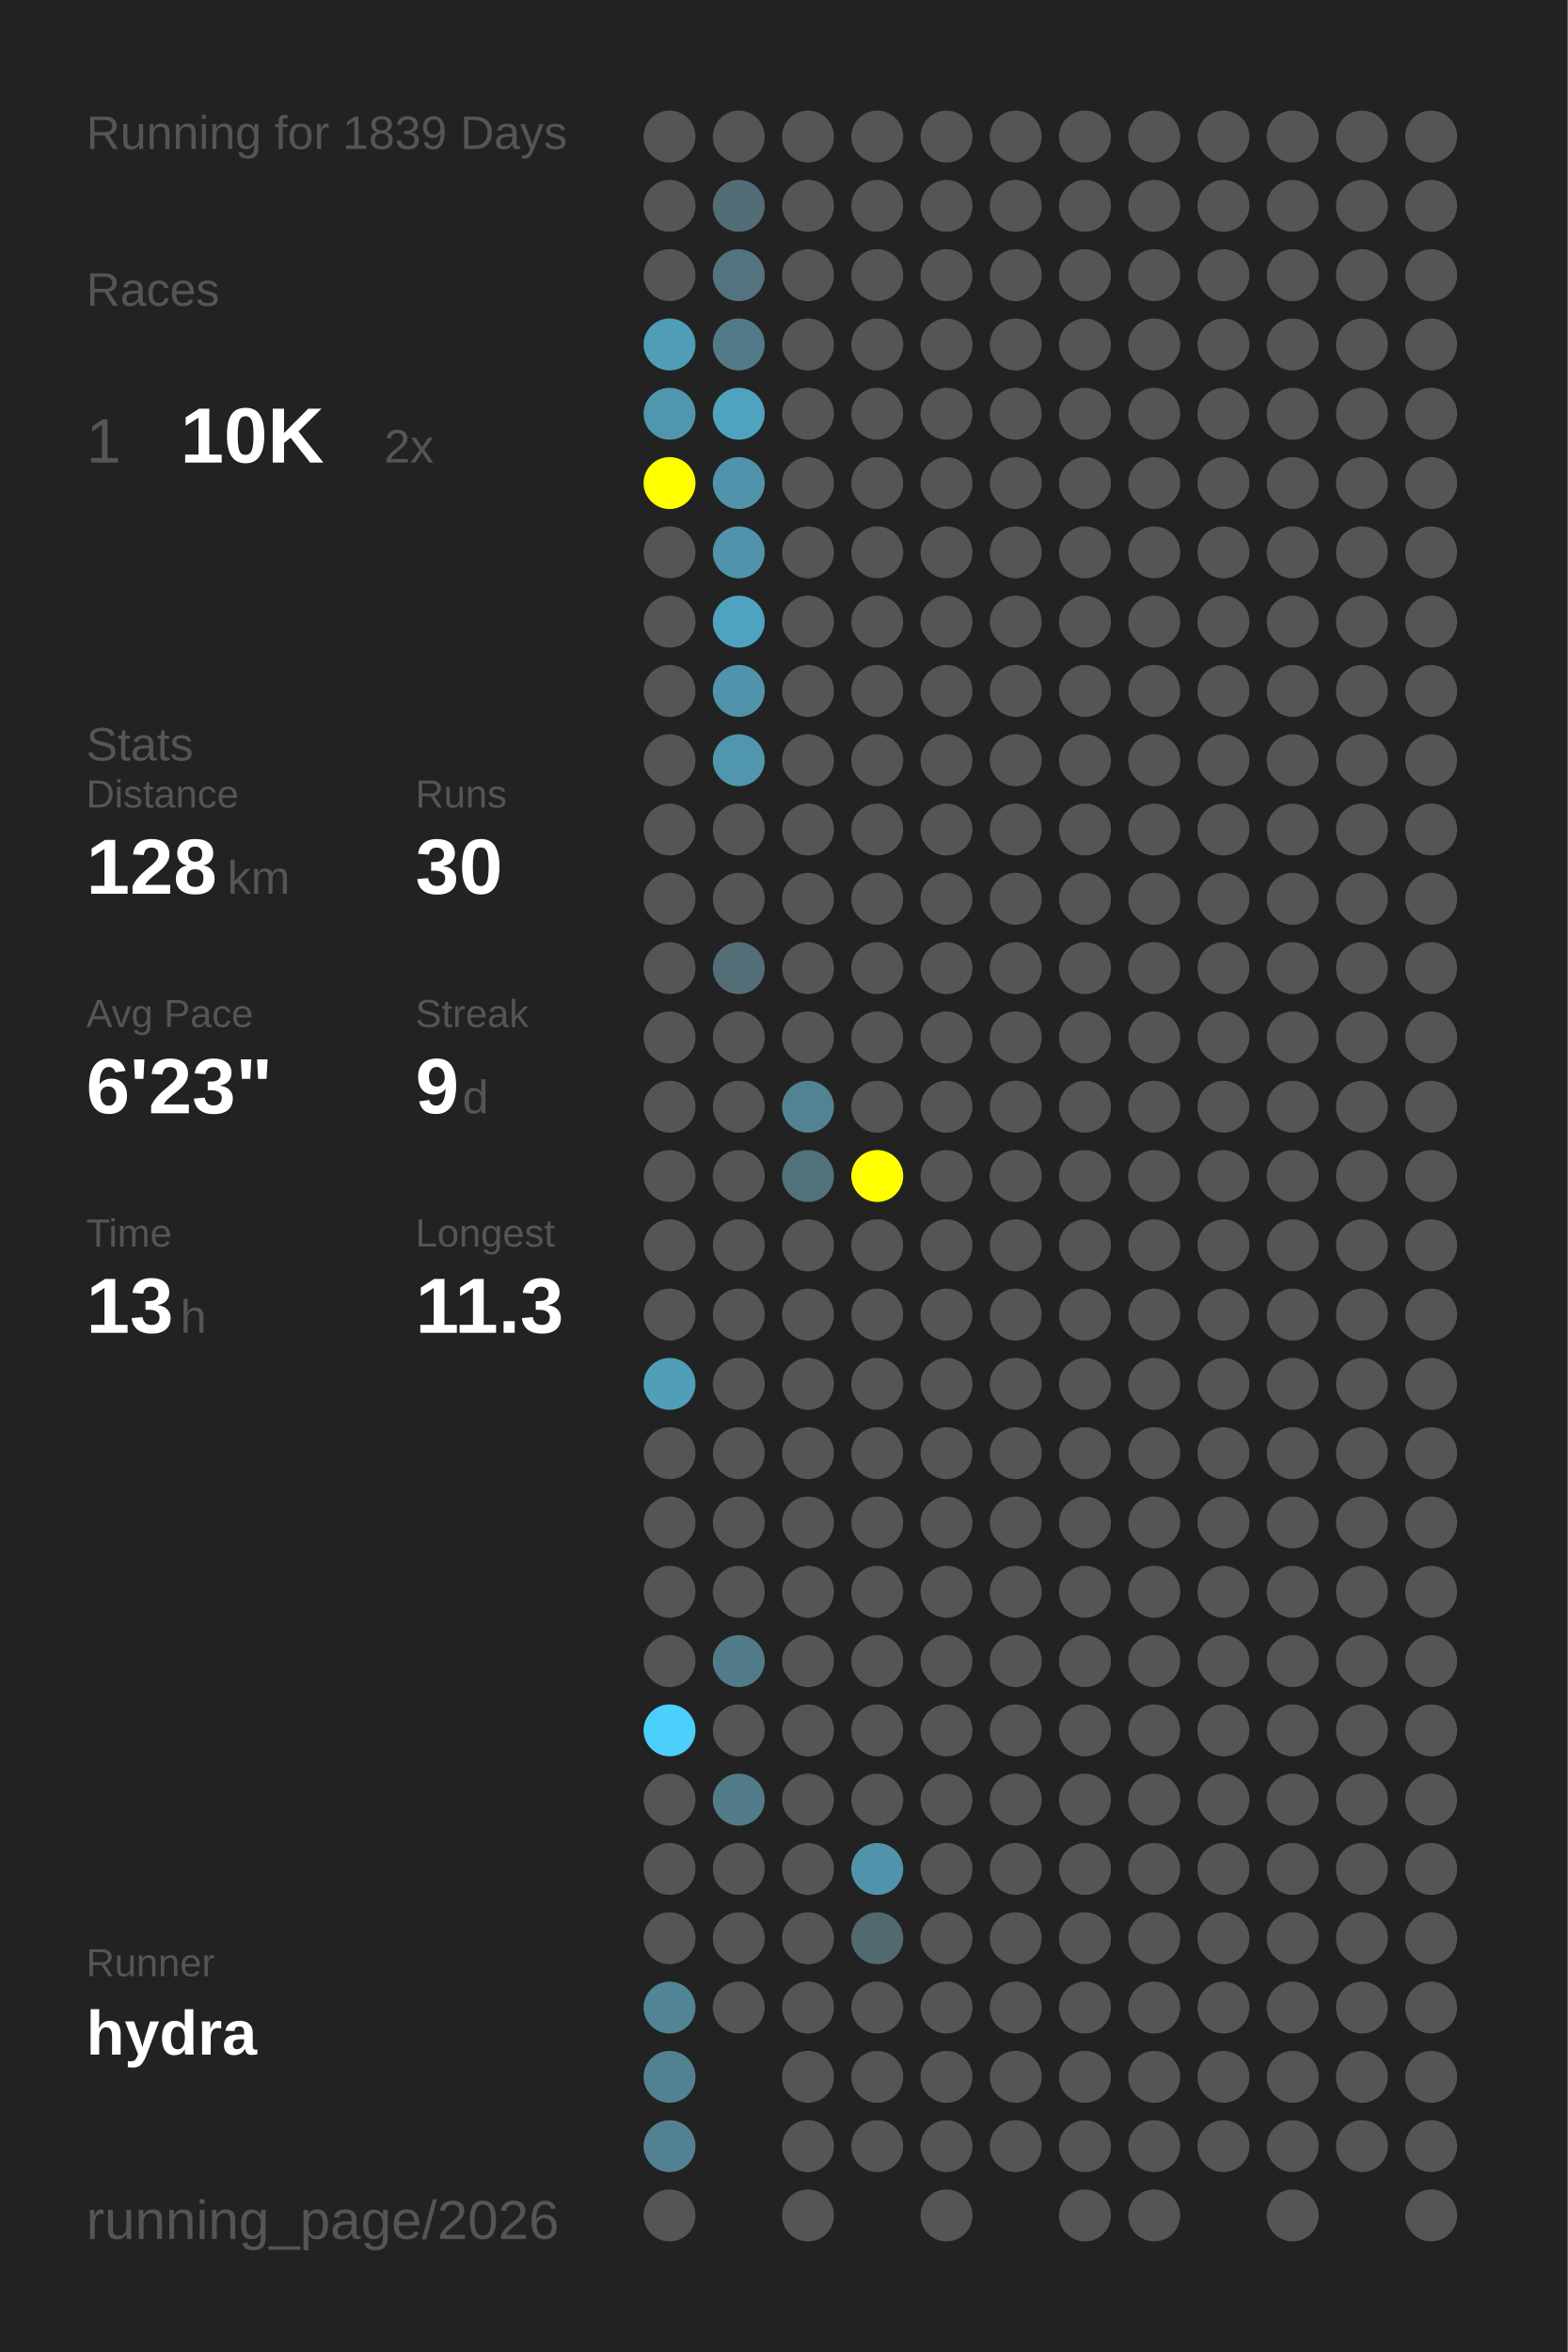
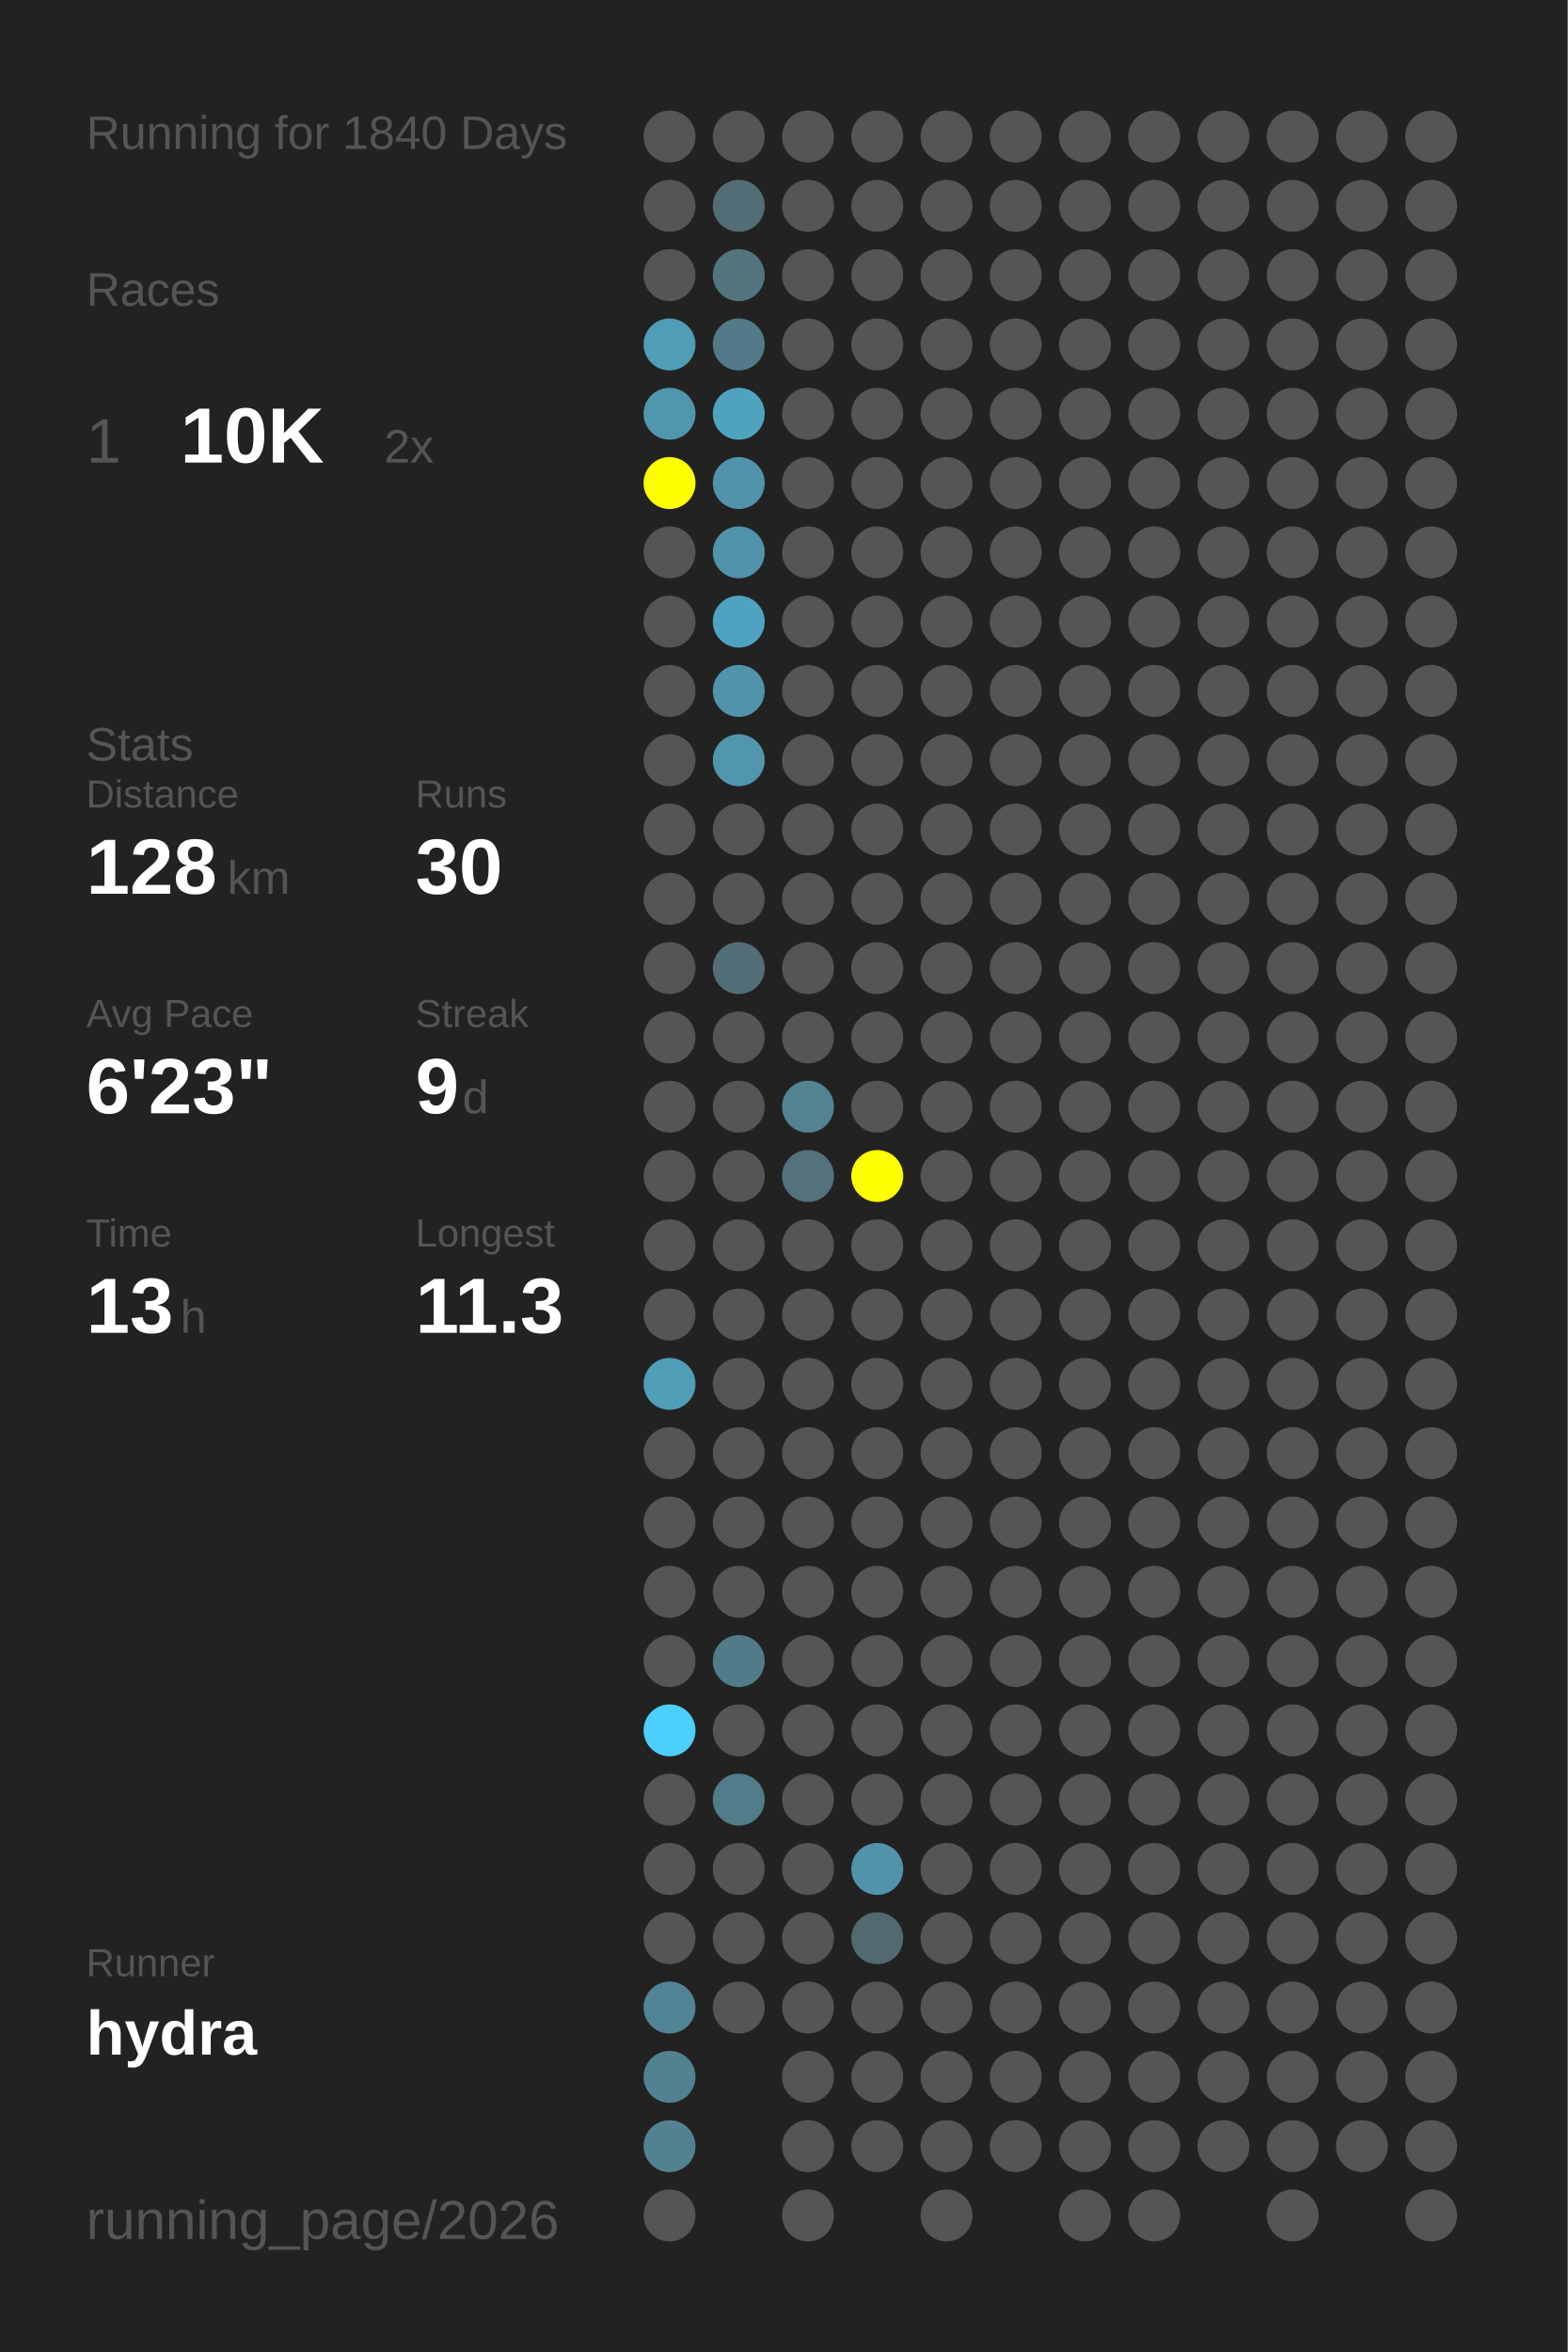
<svg xmlns="http://www.w3.org/2000/svg" baseProfile="full" height="300mm" version="1.1" viewBox="0,0,200,300" width="200mm">
  <defs />
  <rect fill="#222222" height="300" width="200" x="0" y="0" />
-   <text fill="#555555" style="font-size:6px; font-family:Arial;" x="11" y="19">Running for 1839 Days</text>
+   <text fill="#555555" style="font-size:6px; font-family:Arial;" x="11" y="19">Running for 1840 Days</text>
  <text fill="#555555" style="font-size:6px; font-family:Arial;" x="11" y="39">Races</text>
  <text fill="#555555" style="font-size:8px; font-family:Arial;" x="11" y="59">1</text>
  <text fill="#FFFFFF" style="font-size:10px; font-family:Arial; font-weight:bold;" x="23" y="59">10K</text>
  <text fill="#555555" style="font-size:6px; font-family:Arial;" x="49" y="59">2x</text>
  <text fill="#555555" style="font-size:6px; font-family:Arial;" x="11" y="97">Stats</text>
  <text fill="#555555" style="font-size:5px; font-family:Arial;" x="11" y="103">Distance</text>
  <text fill="#FFFFFF" style="font-size:10px; font-family:Arial; font-weight:bold;" x="11" y="114">128</text>
  <text fill="#555555" style="font-size:6px; font-family:Arial;" x="29" y="114">km</text>
  <text fill="#555555" style="font-size:5px; font-family:Arial;" x="53" y="103">Runs</text>
  <text fill="#FFFFFF" style="font-size:10px; font-family:Arial; font-weight:bold;" x="53" y="114">30</text>
  <text fill="#555555" style="font-size:5px; font-family:Arial;" x="11" y="131">Avg Pace</text>
  <text fill="#FFFFFF" style="font-size:10px; font-family:Arial; font-weight:bold;" x="11" y="142">6'23"</text>
  <text fill="#555555" style="font-size:5px; font-family:Arial;" x="53" y="131">Streak</text>
  <text fill="#FFFFFF" style="font-size:10px; font-family:Arial; font-weight:bold;" x="53" y="142">9</text>
  <text fill="#555555" style="font-size:6px; font-family:Arial;" x="59" y="142">d</text>
  <text fill="#555555" style="font-size:5px; font-family:Arial;" x="11" y="159">Time</text>
  <text fill="#FFFFFF" style="font-size:10px; font-family:Arial; font-weight:bold;" x="11" y="170">13</text>
  <text fill="#555555" style="font-size:6px; font-family:Arial;" x="23" y="170">h</text>
  <text fill="#555555" style="font-size:5px; font-family:Arial;" x="53" y="159">Longest</text>
  <text fill="#FFFFFF" style="font-size:10px; font-family:Arial; font-weight:bold;" x="53" y="170">11.3</text>
  <text fill="#555555" style="font-size:5px; font-family:Arial;" x="11" y="252.065">Runner</text>
  <text fill="#FFFFFF" style="font-size:8px; font-family:Arial; font-weight:bold;" x="11" y="262.065">hydra</text>
  <text fill="#555555" style="font-size:7px; font-family:Arial;" x="11" y="285.581">running_page/2026</text>
  <circle cx="85.417" cy="17.419" fill="#555555" r="3.312" />
  <circle cx="85.417" cy="26.258" fill="#555555" r="3.312" />
  <circle cx="85.417" cy="35.097" fill="#555555" r="3.312" />
  <circle cx="85.417" cy="43.935" fill="#509db7" r="3.312" />
  <circle cx="85.417" cy="52.774" fill="#5096ad" r="3.312" />
  <circle cx="85.417" cy="61.613" fill="#FFFF00" r="3.312" />
  <circle cx="85.417" cy="70.452" fill="#555555" r="3.312" />
  <circle cx="85.417" cy="79.29" fill="#555555" r="3.312" />
  <circle cx="85.417" cy="88.129" fill="#555555" r="3.312" />
  <circle cx="85.417" cy="96.968" fill="#555555" r="3.312" />
  <circle cx="85.417" cy="105.806" fill="#555555" r="3.312" />
  <circle cx="85.417" cy="114.645" fill="#555555" r="3.312" />
  <circle cx="85.417" cy="123.484" fill="#555555" r="3.312" />
  <circle cx="85.417" cy="132.323" fill="#555555" r="3.312" />
  <circle cx="85.417" cy="141.161" fill="#555555" r="3.312" />
  <circle cx="85.417" cy="150" fill="#555555" r="3.312" />
  <circle cx="85.417" cy="158.839" fill="#555555" r="3.312" />
  <circle cx="85.417" cy="167.677" fill="#555555" r="3.312" />
  <circle cx="85.417" cy="176.516" fill="#509eb8" r="3.312" />
  <circle cx="85.417" cy="185.355" fill="#555555" r="3.312" />
  <circle cx="85.417" cy="194.194" fill="#555555" r="3.312" />
  <circle cx="85.417" cy="203.032" fill="#555555" r="3.312" />
  <circle cx="85.417" cy="211.871" fill="#555555" r="3.312" />
  <circle cx="85.417" cy="220.71" fill="#4dcffc" r="3.312" />
  <circle cx="85.417" cy="229.548" fill="#555555" r="3.312" />
  <circle cx="85.417" cy="238.387" fill="#555555" r="3.312" />
  <circle cx="85.417" cy="247.226" fill="#555555" r="3.312" />
  <circle cx="85.417" cy="256.065" fill="#518495" r="3.312" />
  <circle cx="85.417" cy="264.903" fill="#528292" r="3.312" />
  <circle cx="85.417" cy="273.742" fill="#528292" r="3.312" />
  <circle cx="85.417" cy="282.581" fill="#555555" r="3.312" />
  <circle cx="94.25" cy="17.419" fill="#555555" r="3.312" />
  <circle cx="94.25" cy="26.258" fill="#536d76" r="3.312" />
  <circle cx="94.25" cy="35.097" fill="#53747f" r="3.312" />
  <circle cx="94.25" cy="43.935" fill="#527a88" r="3.312" />
  <circle cx="94.25" cy="52.774" fill="#50a3bf" r="3.312" />
  <circle cx="94.25" cy="61.613" fill="#5093aa" r="3.312" />
  <circle cx="94.25" cy="70.452" fill="#5093aa" r="3.312" />
  <circle cx="94.25" cy="79.29" fill="#4fa3c0" r="3.312" />
  <circle cx="94.25" cy="88.129" fill="#5093aa" r="3.312" />
  <circle cx="94.25" cy="96.968" fill="#5096ad" r="3.312" />
  <circle cx="94.25" cy="105.806" fill="#555555" r="3.312" />
  <circle cx="94.25" cy="114.645" fill="#555555" r="3.312" />
  <circle cx="94.25" cy="123.484" fill="#536e77" r="3.312" />
  <circle cx="94.25" cy="132.323" fill="#555555" r="3.312" />
  <circle cx="94.25" cy="141.161" fill="#555555" r="3.312" />
  <circle cx="94.25" cy="150" fill="#555555" r="3.312" />
  <circle cx="94.25" cy="158.839" fill="#555555" r="3.312" />
  <circle cx="94.25" cy="167.677" fill="#555555" r="3.312" />
  <circle cx="94.25" cy="176.516" fill="#555555" r="3.312" />
  <circle cx="94.25" cy="185.355" fill="#555555" r="3.312" />
  <circle cx="94.25" cy="194.194" fill="#555555" r="3.312" />
  <circle cx="94.25" cy="203.032" fill="#555555" r="3.312" />
  <circle cx="94.25" cy="211.871" fill="#527b89" r="3.312" />
  <circle cx="94.25" cy="220.71" fill="#555555" r="3.312" />
  <circle cx="94.25" cy="229.548" fill="#527c8a" r="3.312" />
  <circle cx="94.25" cy="238.387" fill="#555555" r="3.312" />
  <circle cx="94.25" cy="247.226" fill="#555555" r="3.312" />
  <circle cx="94.25" cy="256.065" fill="#555555" r="3.312" />
  <circle cx="103.083" cy="17.419" fill="#555555" r="3.312" />
  <circle cx="103.083" cy="26.258" fill="#555555" r="3.312" />
  <circle cx="103.083" cy="35.097" fill="#555555" r="3.312" />
  <circle cx="103.083" cy="43.935" fill="#555555" r="3.312" />
  <circle cx="103.083" cy="52.774" fill="#555555" r="3.312" />
  <circle cx="103.083" cy="61.613" fill="#555555" r="3.312" />
  <circle cx="103.083" cy="70.452" fill="#555555" r="3.312" />
  <circle cx="103.083" cy="79.29" fill="#555555" r="3.312" />
  <circle cx="103.083" cy="88.129" fill="#555555" r="3.312" />
  <circle cx="103.083" cy="96.968" fill="#555555" r="3.312" />
  <circle cx="103.083" cy="105.806" fill="#555555" r="3.312" />
  <circle cx="103.083" cy="114.645" fill="#555555" r="3.312" />
  <circle cx="103.083" cy="123.484" fill="#555555" r="3.312" />
  <circle cx="103.083" cy="132.323" fill="#555555" r="3.312" />
  <circle cx="103.083" cy="141.161" fill="#528393" r="3.312" />
  <circle cx="103.083" cy="150" fill="#53727c" r="3.312" />
  <circle cx="103.083" cy="158.839" fill="#555555" r="3.312" />
  <circle cx="103.083" cy="167.677" fill="#555555" r="3.312" />
  <circle cx="103.083" cy="176.516" fill="#555555" r="3.312" />
  <circle cx="103.083" cy="185.355" fill="#555555" r="3.312" />
  <circle cx="103.083" cy="194.194" fill="#555555" r="3.312" />
  <circle cx="103.083" cy="203.032" fill="#555555" r="3.312" />
  <circle cx="103.083" cy="211.871" fill="#555555" r="3.312" />
  <circle cx="103.083" cy="220.71" fill="#555555" r="3.312" />
  <circle cx="103.083" cy="229.548" fill="#555555" r="3.312" />
  <circle cx="103.083" cy="238.387" fill="#555555" r="3.312" />
  <circle cx="103.083" cy="247.226" fill="#555555" r="3.312" />
  <circle cx="103.083" cy="256.065" fill="#555555" r="3.312" />
  <circle cx="103.083" cy="264.903" fill="#555555" r="3.312" />
  <circle cx="103.083" cy="273.742" fill="#555555" r="3.312" />
  <circle cx="103.083" cy="282.581" fill="#555555" r="3.312" />
  <circle cx="111.917" cy="17.419" fill="#555555" r="3.312" />
  <circle cx="111.917" cy="26.258" fill="#555555" r="3.312" />
  <circle cx="111.917" cy="35.097" fill="#555555" r="3.312" />
  <circle cx="111.917" cy="43.935" fill="#555555" r="3.312" />
  <circle cx="111.917" cy="52.774" fill="#555555" r="3.312" />
  <circle cx="111.917" cy="61.613" fill="#555555" r="3.312" />
  <circle cx="111.917" cy="70.452" fill="#555555" r="3.312" />
  <circle cx="111.917" cy="79.29" fill="#555555" r="3.312" />
  <circle cx="111.917" cy="88.129" fill="#555555" r="3.312" />
  <circle cx="111.917" cy="96.968" fill="#555555" r="3.312" />
  <circle cx="111.917" cy="105.806" fill="#555555" r="3.312" />
  <circle cx="111.917" cy="114.645" fill="#555555" r="3.312" />
  <circle cx="111.917" cy="123.484" fill="#555555" r="3.312" />
  <circle cx="111.917" cy="132.323" fill="#555555" r="3.312" />
  <circle cx="111.917" cy="141.161" fill="#555555" r="3.312" />
  <circle cx="111.917" cy="150" fill="#FFFF00" r="3.312" />
  <circle cx="111.917" cy="158.839" fill="#555555" r="3.312" />
  <circle cx="111.917" cy="167.677" fill="#555555" r="3.312" />
  <circle cx="111.917" cy="176.516" fill="#555555" r="3.312" />
  <circle cx="111.917" cy="185.355" fill="#555555" r="3.312" />
  <circle cx="111.917" cy="194.194" fill="#555555" r="3.312" />
  <circle cx="111.917" cy="203.032" fill="#555555" r="3.312" />
  <circle cx="111.917" cy="211.871" fill="#555555" r="3.312" />
  <circle cx="111.917" cy="220.71" fill="#555555" r="3.312" />
  <circle cx="111.917" cy="229.548" fill="#555555" r="3.312" />
  <circle cx="111.917" cy="238.387" fill="#5093aa" r="3.312" />
  <circle cx="111.917" cy="247.226" fill="#536970" r="3.312" />
  <circle cx="111.917" cy="256.065" fill="#555555" r="3.312" />
  <circle cx="111.917" cy="264.903" fill="#555555" r="3.312" />
  <circle cx="111.917" cy="273.742" fill="#555555" r="3.312" />
  <circle cx="120.75" cy="17.419" fill="#555555" r="3.312" />
  <circle cx="120.75" cy="26.258" fill="#555555" r="3.312" />
  <circle cx="120.75" cy="35.097" fill="#555555" r="3.312" />
  <circle cx="120.75" cy="43.935" fill="#555555" r="3.312" />
  <circle cx="120.75" cy="52.774" fill="#555555" r="3.312" />
  <circle cx="120.75" cy="61.613" fill="#555555" r="3.312" />
  <circle cx="120.75" cy="70.452" fill="#555555" r="3.312" />
  <circle cx="120.75" cy="79.29" fill="#555555" r="3.312" />
  <circle cx="120.75" cy="88.129" fill="#555555" r="3.312" />
  <circle cx="120.75" cy="96.968" fill="#555555" r="3.312" />
  <circle cx="120.75" cy="105.806" fill="#555555" r="3.312" />
  <circle cx="120.75" cy="114.645" fill="#555555" r="3.312" />
  <circle cx="120.75" cy="123.484" fill="#555555" r="3.312" />
  <circle cx="120.75" cy="132.323" fill="#555555" r="3.312" />
  <circle cx="120.75" cy="141.161" fill="#555555" r="3.312" />
  <circle cx="120.75" cy="150" fill="#555555" r="3.312" />
  <circle cx="120.75" cy="158.839" fill="#555555" r="3.312" />
  <circle cx="120.75" cy="167.677" fill="#555555" r="3.312" />
  <circle cx="120.75" cy="176.516" fill="#555555" r="3.312" />
  <circle cx="120.75" cy="185.355" fill="#555555" r="3.312" />
  <circle cx="120.75" cy="194.194" fill="#555555" r="3.312" />
  <circle cx="120.75" cy="203.032" fill="#555555" r="3.312" />
  <circle cx="120.75" cy="211.871" fill="#555555" r="3.312" />
  <circle cx="120.75" cy="220.71" fill="#555555" r="3.312" />
  <circle cx="120.75" cy="229.548" fill="#555555" r="3.312" />
  <circle cx="120.75" cy="238.387" fill="#555555" r="3.312" />
  <circle cx="120.75" cy="247.226" fill="#555555" r="3.312" />
  <circle cx="120.75" cy="256.065" fill="#555555" r="3.312" />
  <circle cx="120.75" cy="264.903" fill="#555555" r="3.312" />
  <circle cx="120.75" cy="273.742" fill="#555555" r="3.312" />
  <circle cx="120.75" cy="282.581" fill="#555555" r="3.312" />
  <circle cx="129.583" cy="17.419" fill="#555555" r="3.312" />
  <circle cx="129.583" cy="26.258" fill="#555555" r="3.312" />
  <circle cx="129.583" cy="35.097" fill="#555555" r="3.312" />
  <circle cx="129.583" cy="43.935" fill="#555555" r="3.312" />
  <circle cx="129.583" cy="52.774" fill="#555555" r="3.312" />
  <circle cx="129.583" cy="61.613" fill="#555555" r="3.312" />
  <circle cx="129.583" cy="70.452" fill="#555555" r="3.312" />
  <circle cx="129.583" cy="79.29" fill="#555555" r="3.312" />
  <circle cx="129.583" cy="88.129" fill="#555555" r="3.312" />
  <circle cx="129.583" cy="96.968" fill="#555555" r="3.312" />
  <circle cx="129.583" cy="105.806" fill="#555555" r="3.312" />
  <circle cx="129.583" cy="114.645" fill="#555555" r="3.312" />
  <circle cx="129.583" cy="123.484" fill="#555555" r="3.312" />
  <circle cx="129.583" cy="132.323" fill="#555555" r="3.312" />
  <circle cx="129.583" cy="141.161" fill="#555555" r="3.312" />
  <circle cx="129.583" cy="150" fill="#555555" r="3.312" />
  <circle cx="129.583" cy="158.839" fill="#555555" r="3.312" />
  <circle cx="129.583" cy="167.677" fill="#555555" r="3.312" />
  <circle cx="129.583" cy="176.516" fill="#555555" r="3.312" />
  <circle cx="129.583" cy="185.355" fill="#555555" r="3.312" />
  <circle cx="129.583" cy="194.194" fill="#555555" r="3.312" />
  <circle cx="129.583" cy="203.032" fill="#555555" r="3.312" />
  <circle cx="129.583" cy="211.871" fill="#555555" r="3.312" />
  <circle cx="129.583" cy="220.71" fill="#555555" r="3.312" />
  <circle cx="129.583" cy="229.548" fill="#555555" r="3.312" />
  <circle cx="129.583" cy="238.387" fill="#555555" r="3.312" />
  <circle cx="129.583" cy="247.226" fill="#555555" r="3.312" />
  <circle cx="129.583" cy="256.065" fill="#555555" r="3.312" />
  <circle cx="129.583" cy="264.903" fill="#555555" r="3.312" />
  <circle cx="129.583" cy="273.742" fill="#555555" r="3.312" />
  <circle cx="138.417" cy="17.419" fill="#555555" r="3.312" />
  <circle cx="138.417" cy="26.258" fill="#555555" r="3.312" />
  <circle cx="138.417" cy="35.097" fill="#555555" r="3.312" />
  <circle cx="138.417" cy="43.935" fill="#555555" r="3.312" />
  <circle cx="138.417" cy="52.774" fill="#555555" r="3.312" />
  <circle cx="138.417" cy="61.613" fill="#555555" r="3.312" />
  <circle cx="138.417" cy="70.452" fill="#555555" r="3.312" />
  <circle cx="138.417" cy="79.29" fill="#555555" r="3.312" />
  <circle cx="138.417" cy="88.129" fill="#555555" r="3.312" />
  <circle cx="138.417" cy="96.968" fill="#555555" r="3.312" />
  <circle cx="138.417" cy="105.806" fill="#555555" r="3.312" />
  <circle cx="138.417" cy="114.645" fill="#555555" r="3.312" />
  <circle cx="138.417" cy="123.484" fill="#555555" r="3.312" />
  <circle cx="138.417" cy="132.323" fill="#555555" r="3.312" />
  <circle cx="138.417" cy="141.161" fill="#555555" r="3.312" />
  <circle cx="138.417" cy="150" fill="#555555" r="3.312" />
  <circle cx="138.417" cy="158.839" fill="#555555" r="3.312" />
  <circle cx="138.417" cy="167.677" fill="#555555" r="3.312" />
  <circle cx="138.417" cy="176.516" fill="#555555" r="3.312" />
  <circle cx="138.417" cy="185.355" fill="#555555" r="3.312" />
  <circle cx="138.417" cy="194.194" fill="#555555" r="3.312" />
  <circle cx="138.417" cy="203.032" fill="#555555" r="3.312" />
  <circle cx="138.417" cy="211.871" fill="#555555" r="3.312" />
  <circle cx="138.417" cy="220.71" fill="#555555" r="3.312" />
  <circle cx="138.417" cy="229.548" fill="#555555" r="3.312" />
  <circle cx="138.417" cy="238.387" fill="#555555" r="3.312" />
  <circle cx="138.417" cy="247.226" fill="#555555" r="3.312" />
  <circle cx="138.417" cy="256.065" fill="#555555" r="3.312" />
  <circle cx="138.417" cy="264.903" fill="#555555" r="3.312" />
  <circle cx="138.417" cy="273.742" fill="#555555" r="3.312" />
  <circle cx="138.417" cy="282.581" fill="#555555" r="3.312" />
  <circle cx="147.25" cy="17.419" fill="#555555" r="3.312" />
  <circle cx="147.25" cy="26.258" fill="#555555" r="3.312" />
  <circle cx="147.25" cy="35.097" fill="#555555" r="3.312" />
  <circle cx="147.25" cy="43.935" fill="#555555" r="3.312" />
  <circle cx="147.25" cy="52.774" fill="#555555" r="3.312" />
  <circle cx="147.25" cy="61.613" fill="#555555" r="3.312" />
  <circle cx="147.25" cy="70.452" fill="#555555" r="3.312" />
  <circle cx="147.25" cy="79.29" fill="#555555" r="3.312" />
  <circle cx="147.25" cy="88.129" fill="#555555" r="3.312" />
  <circle cx="147.25" cy="96.968" fill="#555555" r="3.312" />
  <circle cx="147.25" cy="105.806" fill="#555555" r="3.312" />
  <circle cx="147.25" cy="114.645" fill="#555555" r="3.312" />
  <circle cx="147.25" cy="123.484" fill="#555555" r="3.312" />
  <circle cx="147.25" cy="132.323" fill="#555555" r="3.312" />
  <circle cx="147.25" cy="141.161" fill="#555555" r="3.312" />
  <circle cx="147.25" cy="150" fill="#555555" r="3.312" />
  <circle cx="147.25" cy="158.839" fill="#555555" r="3.312" />
  <circle cx="147.25" cy="167.677" fill="#555555" r="3.312" />
  <circle cx="147.25" cy="176.516" fill="#555555" r="3.312" />
  <circle cx="147.25" cy="185.355" fill="#555555" r="3.312" />
  <circle cx="147.25" cy="194.194" fill="#555555" r="3.312" />
  <circle cx="147.25" cy="203.032" fill="#555555" r="3.312" />
  <circle cx="147.25" cy="211.871" fill="#555555" r="3.312" />
  <circle cx="147.25" cy="220.71" fill="#555555" r="3.312" />
  <circle cx="147.25" cy="229.548" fill="#555555" r="3.312" />
  <circle cx="147.25" cy="238.387" fill="#555555" r="3.312" />
  <circle cx="147.25" cy="247.226" fill="#555555" r="3.312" />
  <circle cx="147.25" cy="256.065" fill="#555555" r="3.312" />
  <circle cx="147.25" cy="264.903" fill="#555555" r="3.312" />
  <circle cx="147.25" cy="273.742" fill="#555555" r="3.312" />
  <circle cx="147.25" cy="282.581" fill="#555555" r="3.312" />
  <circle cx="156.083" cy="17.419" fill="#555555" r="3.312" />
  <circle cx="156.083" cy="26.258" fill="#555555" r="3.312" />
  <circle cx="156.083" cy="35.097" fill="#555555" r="3.312" />
  <circle cx="156.083" cy="43.935" fill="#555555" r="3.312" />
  <circle cx="156.083" cy="52.774" fill="#555555" r="3.312" />
  <circle cx="156.083" cy="61.613" fill="#555555" r="3.312" />
  <circle cx="156.083" cy="70.452" fill="#555555" r="3.312" />
  <circle cx="156.083" cy="79.29" fill="#555555" r="3.312" />
  <circle cx="156.083" cy="88.129" fill="#555555" r="3.312" />
  <circle cx="156.083" cy="96.968" fill="#555555" r="3.312" />
  <circle cx="156.083" cy="105.806" fill="#555555" r="3.312" />
  <circle cx="156.083" cy="114.645" fill="#555555" r="3.312" />
  <circle cx="156.083" cy="123.484" fill="#555555" r="3.312" />
  <circle cx="156.083" cy="132.323" fill="#555555" r="3.312" />
  <circle cx="156.083" cy="141.161" fill="#555555" r="3.312" />
  <circle cx="156.083" cy="150" fill="#555555" r="3.312" />
  <circle cx="156.083" cy="158.839" fill="#555555" r="3.312" />
  <circle cx="156.083" cy="167.677" fill="#555555" r="3.312" />
  <circle cx="156.083" cy="176.516" fill="#555555" r="3.312" />
  <circle cx="156.083" cy="185.355" fill="#555555" r="3.312" />
  <circle cx="156.083" cy="194.194" fill="#555555" r="3.312" />
  <circle cx="156.083" cy="203.032" fill="#555555" r="3.312" />
  <circle cx="156.083" cy="211.871" fill="#555555" r="3.312" />
  <circle cx="156.083" cy="220.71" fill="#555555" r="3.312" />
  <circle cx="156.083" cy="229.548" fill="#555555" r="3.312" />
  <circle cx="156.083" cy="238.387" fill="#555555" r="3.312" />
  <circle cx="156.083" cy="247.226" fill="#555555" r="3.312" />
  <circle cx="156.083" cy="256.065" fill="#555555" r="3.312" />
  <circle cx="156.083" cy="264.903" fill="#555555" r="3.312" />
  <circle cx="156.083" cy="273.742" fill="#555555" r="3.312" />
  <circle cx="164.917" cy="17.419" fill="#555555" r="3.312" />
  <circle cx="164.917" cy="26.258" fill="#555555" r="3.312" />
  <circle cx="164.917" cy="35.097" fill="#555555" r="3.312" />
  <circle cx="164.917" cy="43.935" fill="#555555" r="3.312" />
  <circle cx="164.917" cy="52.774" fill="#555555" r="3.312" />
  <circle cx="164.917" cy="61.613" fill="#555555" r="3.312" />
  <circle cx="164.917" cy="70.452" fill="#555555" r="3.312" />
  <circle cx="164.917" cy="79.29" fill="#555555" r="3.312" />
  <circle cx="164.917" cy="88.129" fill="#555555" r="3.312" />
  <circle cx="164.917" cy="96.968" fill="#555555" r="3.312" />
  <circle cx="164.917" cy="105.806" fill="#555555" r="3.312" />
  <circle cx="164.917" cy="114.645" fill="#555555" r="3.312" />
  <circle cx="164.917" cy="123.484" fill="#555555" r="3.312" />
  <circle cx="164.917" cy="132.323" fill="#555555" r="3.312" />
  <circle cx="164.917" cy="141.161" fill="#555555" r="3.312" />
  <circle cx="164.917" cy="150" fill="#555555" r="3.312" />
  <circle cx="164.917" cy="158.839" fill="#555555" r="3.312" />
  <circle cx="164.917" cy="167.677" fill="#555555" r="3.312" />
  <circle cx="164.917" cy="176.516" fill="#555555" r="3.312" />
  <circle cx="164.917" cy="185.355" fill="#555555" r="3.312" />
  <circle cx="164.917" cy="194.194" fill="#555555" r="3.312" />
  <circle cx="164.917" cy="203.032" fill="#555555" r="3.312" />
  <circle cx="164.917" cy="211.871" fill="#555555" r="3.312" />
  <circle cx="164.917" cy="220.71" fill="#555555" r="3.312" />
  <circle cx="164.917" cy="229.548" fill="#555555" r="3.312" />
  <circle cx="164.917" cy="238.387" fill="#555555" r="3.312" />
  <circle cx="164.917" cy="247.226" fill="#555555" r="3.312" />
  <circle cx="164.917" cy="256.065" fill="#555555" r="3.312" />
  <circle cx="164.917" cy="264.903" fill="#555555" r="3.312" />
  <circle cx="164.917" cy="273.742" fill="#555555" r="3.312" />
  <circle cx="164.917" cy="282.581" fill="#555555" r="3.312" />
  <circle cx="173.75" cy="17.419" fill="#555555" r="3.312" />
  <circle cx="173.75" cy="26.258" fill="#555555" r="3.312" />
  <circle cx="173.75" cy="35.097" fill="#555555" r="3.312" />
  <circle cx="173.75" cy="43.935" fill="#555555" r="3.312" />
  <circle cx="173.75" cy="52.774" fill="#555555" r="3.312" />
  <circle cx="173.75" cy="61.613" fill="#555555" r="3.312" />
  <circle cx="173.75" cy="70.452" fill="#555555" r="3.312" />
  <circle cx="173.75" cy="79.29" fill="#555555" r="3.312" />
  <circle cx="173.75" cy="88.129" fill="#555555" r="3.312" />
  <circle cx="173.75" cy="96.968" fill="#555555" r="3.312" />
  <circle cx="173.75" cy="105.806" fill="#555555" r="3.312" />
  <circle cx="173.75" cy="114.645" fill="#555555" r="3.312" />
  <circle cx="173.75" cy="123.484" fill="#555555" r="3.312" />
  <circle cx="173.75" cy="132.323" fill="#555555" r="3.312" />
  <circle cx="173.75" cy="141.161" fill="#555555" r="3.312" />
  <circle cx="173.75" cy="150" fill="#555555" r="3.312" />
  <circle cx="173.75" cy="158.839" fill="#555555" r="3.312" />
  <circle cx="173.75" cy="167.677" fill="#555555" r="3.312" />
  <circle cx="173.75" cy="176.516" fill="#555555" r="3.312" />
  <circle cx="173.75" cy="185.355" fill="#555555" r="3.312" />
  <circle cx="173.75" cy="194.194" fill="#555555" r="3.312" />
  <circle cx="173.75" cy="203.032" fill="#555555" r="3.312" />
  <circle cx="173.75" cy="211.871" fill="#555555" r="3.312" />
  <circle cx="173.75" cy="220.71" fill="#555555" r="3.312" />
  <circle cx="173.75" cy="229.548" fill="#555555" r="3.312" />
  <circle cx="173.75" cy="238.387" fill="#555555" r="3.312" />
  <circle cx="173.75" cy="247.226" fill="#555555" r="3.312" />
  <circle cx="173.75" cy="256.065" fill="#555555" r="3.312" />
  <circle cx="173.75" cy="264.903" fill="#555555" r="3.312" />
  <circle cx="173.75" cy="273.742" fill="#555555" r="3.312" />
  <circle cx="182.583" cy="17.419" fill="#555555" r="3.312" />
  <circle cx="182.583" cy="26.258" fill="#555555" r="3.312" />
  <circle cx="182.583" cy="35.097" fill="#555555" r="3.312" />
  <circle cx="182.583" cy="43.935" fill="#555555" r="3.312" />
  <circle cx="182.583" cy="52.774" fill="#555555" r="3.312" />
  <circle cx="182.583" cy="61.613" fill="#555555" r="3.312" />
  <circle cx="182.583" cy="70.452" fill="#555555" r="3.312" />
  <circle cx="182.583" cy="79.29" fill="#555555" r="3.312" />
  <circle cx="182.583" cy="88.129" fill="#555555" r="3.312" />
  <circle cx="182.583" cy="96.968" fill="#555555" r="3.312" />
  <circle cx="182.583" cy="105.806" fill="#555555" r="3.312" />
  <circle cx="182.583" cy="114.645" fill="#555555" r="3.312" />
  <circle cx="182.583" cy="123.484" fill="#555555" r="3.312" />
  <circle cx="182.583" cy="132.323" fill="#555555" r="3.312" />
  <circle cx="182.583" cy="141.161" fill="#555555" r="3.312" />
  <circle cx="182.583" cy="150" fill="#555555" r="3.312" />
  <circle cx="182.583" cy="158.839" fill="#555555" r="3.312" />
  <circle cx="182.583" cy="167.677" fill="#555555" r="3.312" />
  <circle cx="182.583" cy="176.516" fill="#555555" r="3.312" />
  <circle cx="182.583" cy="185.355" fill="#555555" r="3.312" />
  <circle cx="182.583" cy="194.194" fill="#555555" r="3.312" />
  <circle cx="182.583" cy="203.032" fill="#555555" r="3.312" />
  <circle cx="182.583" cy="211.871" fill="#555555" r="3.312" />
  <circle cx="182.583" cy="220.71" fill="#555555" r="3.312" />
  <circle cx="182.583" cy="229.548" fill="#555555" r="3.312" />
  <circle cx="182.583" cy="238.387" fill="#555555" r="3.312" />
  <circle cx="182.583" cy="247.226" fill="#555555" r="3.312" />
  <circle cx="182.583" cy="256.065" fill="#555555" r="3.312" />
  <circle cx="182.583" cy="264.903" fill="#555555" r="3.312" />
  <circle cx="182.583" cy="273.742" fill="#555555" r="3.312" />
  <circle cx="182.583" cy="282.581" fill="#555555" r="3.312" />
</svg>
